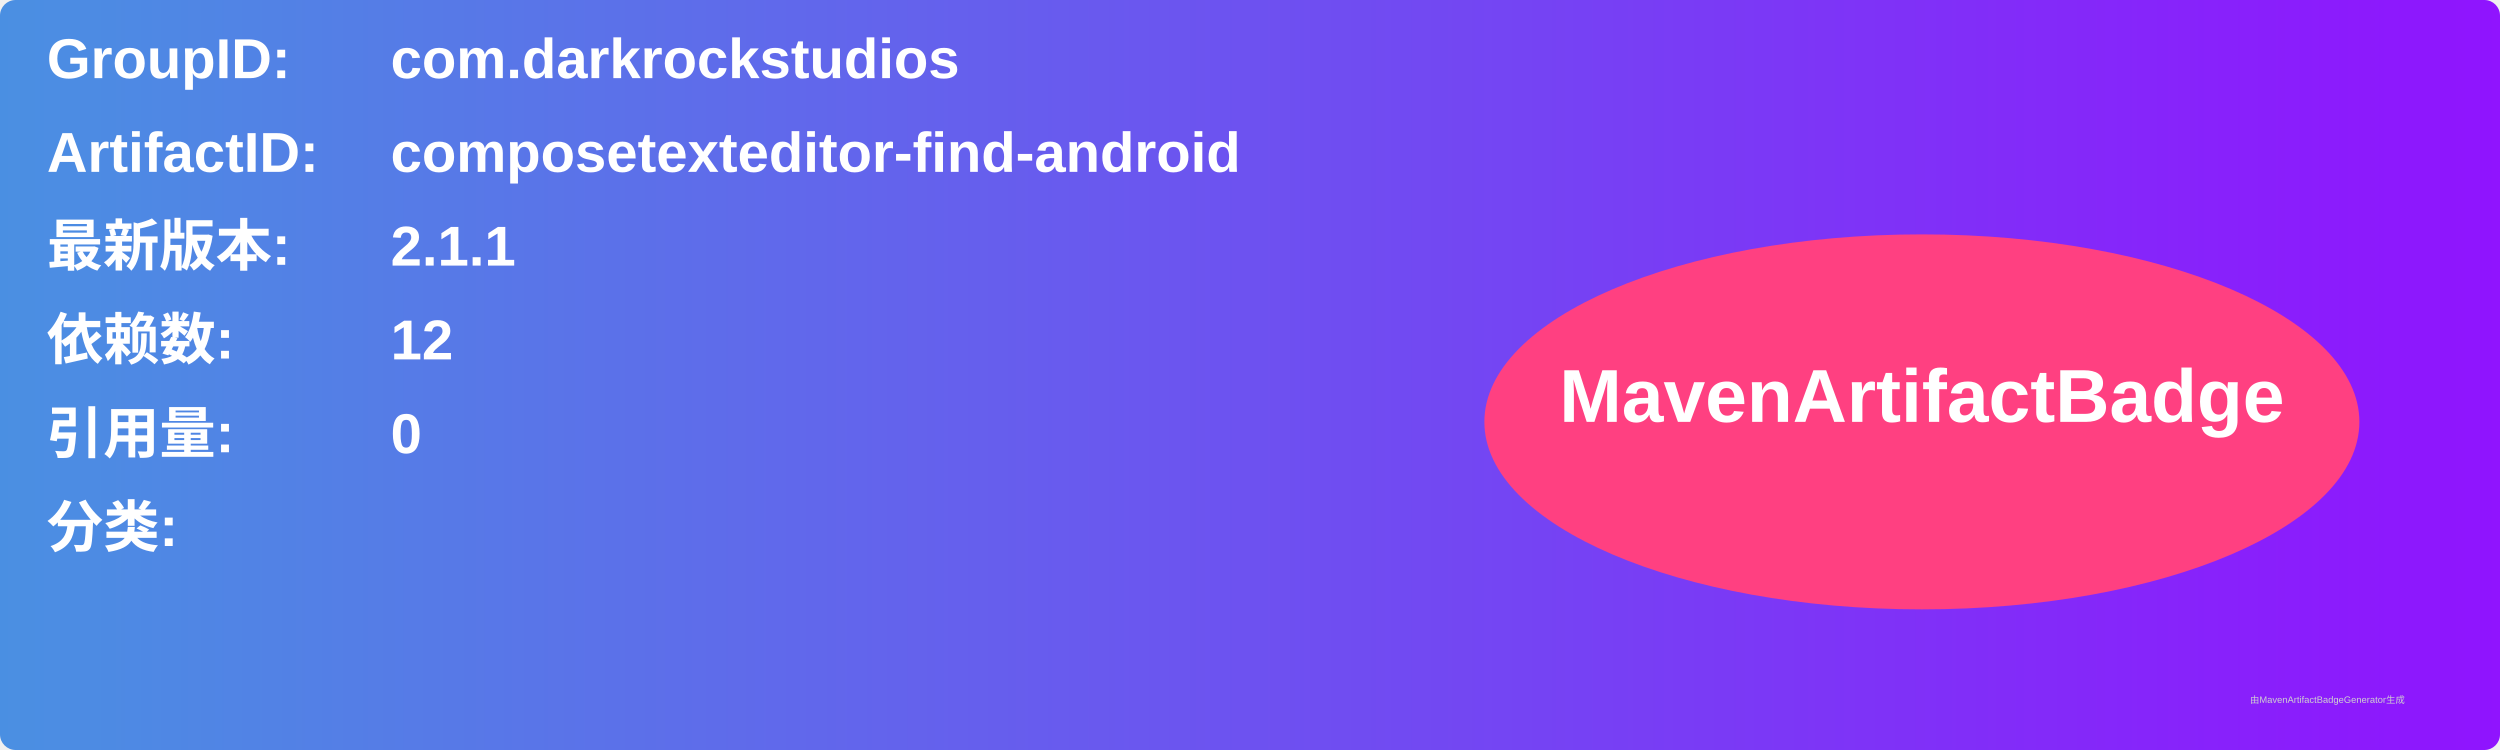
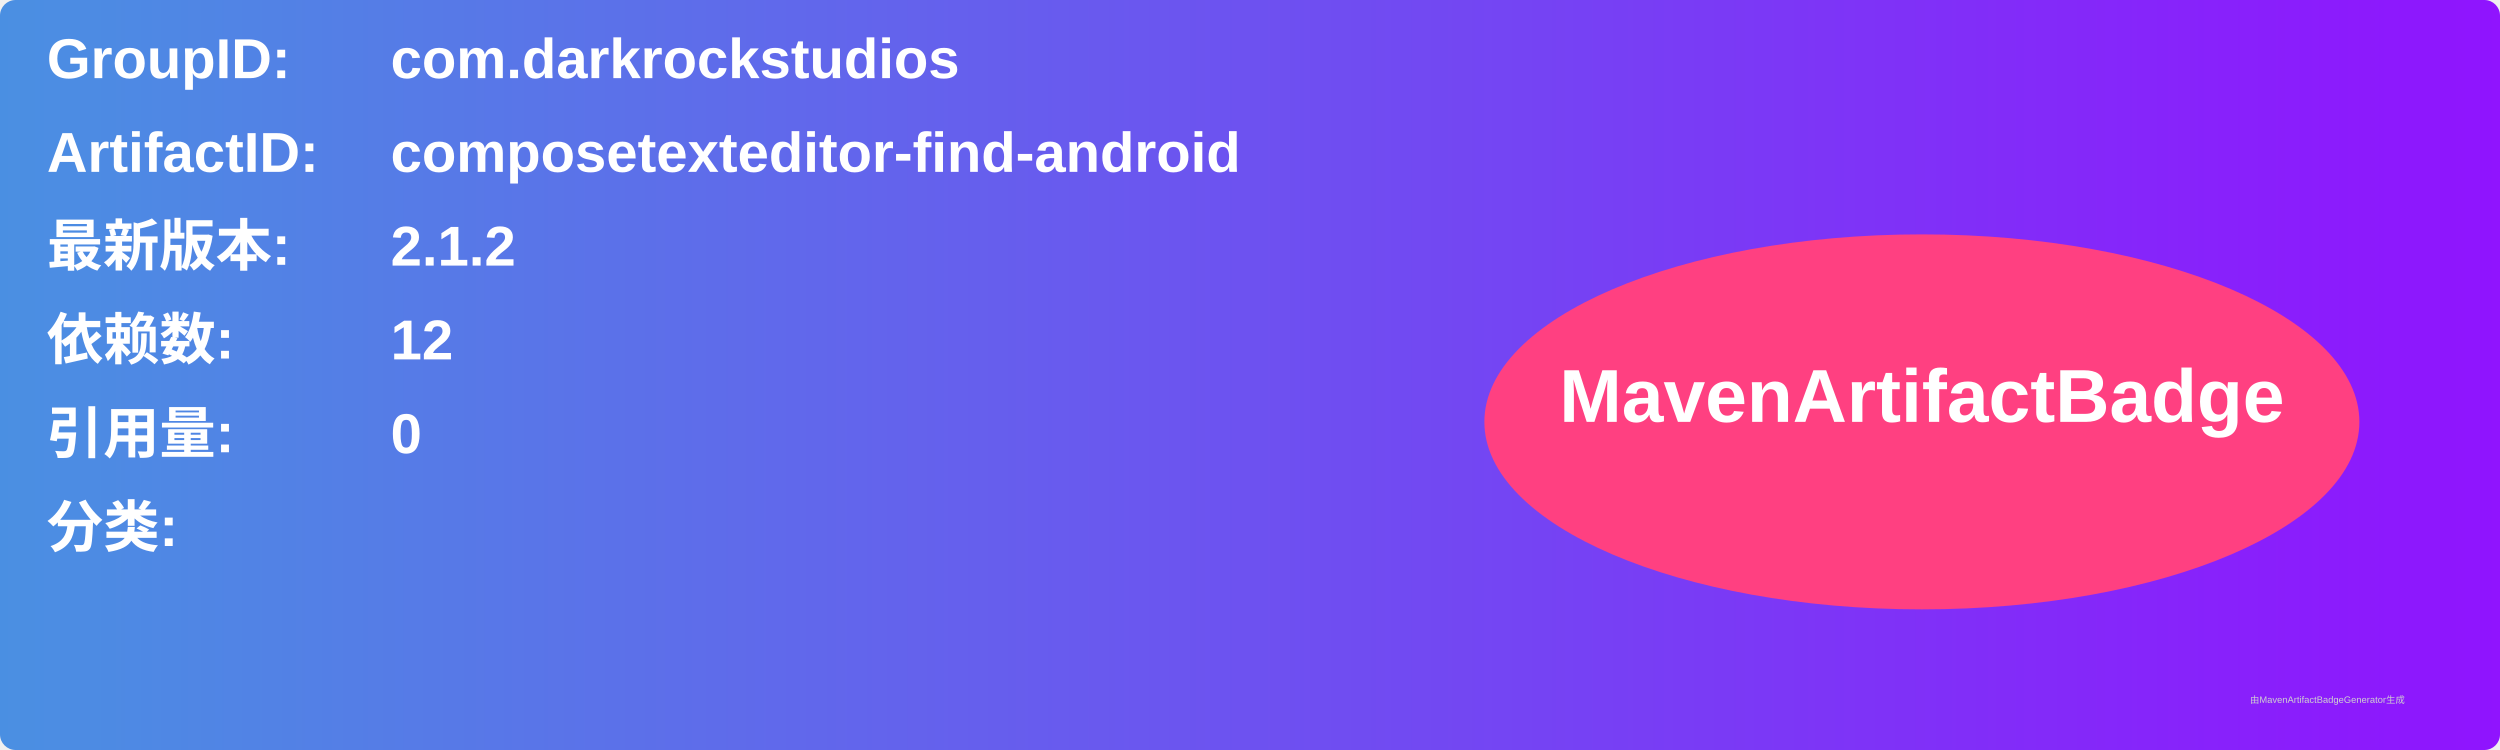
<svg xmlns="http://www.w3.org/2000/svg" width="800" height="240" viewBox="0 0 800 240">
  <linearGradient id="grad" x1="0%" y1="0%" x2="100%" y2="0%">
    <stop offset="0%" stop-color="#4a90e2" />
    <stop offset="100%" stop-color="#9013fe" />
  </linearGradient>
  <rect width="100%" height="100%" rx="5" ry="5" fill="url(#grad)" />
  <g transform="translate(15, 15)">
    <text x="0" y="10" font-family="Arial" font-size="18" fill="white" font-weight="bold" width="260">GroupID:</text>
    <text x="110" y="10" font-family="Arial" font-size="18" fill="white" font-weight="bold" width="460">com.darkrockstudios</text>
    <text x="0" y="40" font-family="Arial" font-size="18" fill="white" font-weight="bold" width="260">ArtifactID:</text>
    <text x="110" y="40" font-family="Arial" font-size="18" fill="white" font-weight="bold" width="460">composetexteditor-find-android</text>
    <text x="0" y="70" font-family="Arial" font-size="18" fill="white" font-weight="bold">最新版本:</text>
    <text x="110" y="70" font-family="Arial" font-size="18" fill="white" font-weight="bold">
-       <tspan font-weight="bold">2.1.1</tspan>
+       <tspan font-weight="bold">2.1.2</tspan>
    </text>
    <text x="0" y="100" font-family="Arial" font-size="18" fill="white" font-weight="bold">依赖数: </text>
    <text x="110" y="100" font-family="Arial" font-size="18" fill="white">
      <tspan font-weight="bold">12</tspan>
    </text>
    <text x="0" y="130" font-family="Arial" font-size="18" fill="white" font-weight="bold">引用量: </text>
    <text x="110" y="130" font-family="Arial" font-size="18" fill="white">
      <tspan font-weight="bold">0</tspan>
    </text>
    <text x="0" y="160" font-family="Arial" font-size="18" fill="white" font-weight="bold">分类:</text>
    <text x="10" y="190" font-family="Arial" font-size="10" fill="white">
      <tspan font-weight="bold" />
    </text>
    <ellipse cx="600" cy="120" rx="140" ry="60" fill="#ff4081" />
    <text x="600" y="120" text-anchor="middle" font-family="Arial" font-size="24" fill="white" font-weight="bold">MavenArtifactBadge</text>
  </g>
  <text x="720" y="225" font-family="Arial" font-size="3" fill="#d0d0d0">由MavenArtifactBadgeGenerator生成</text>
</svg>
